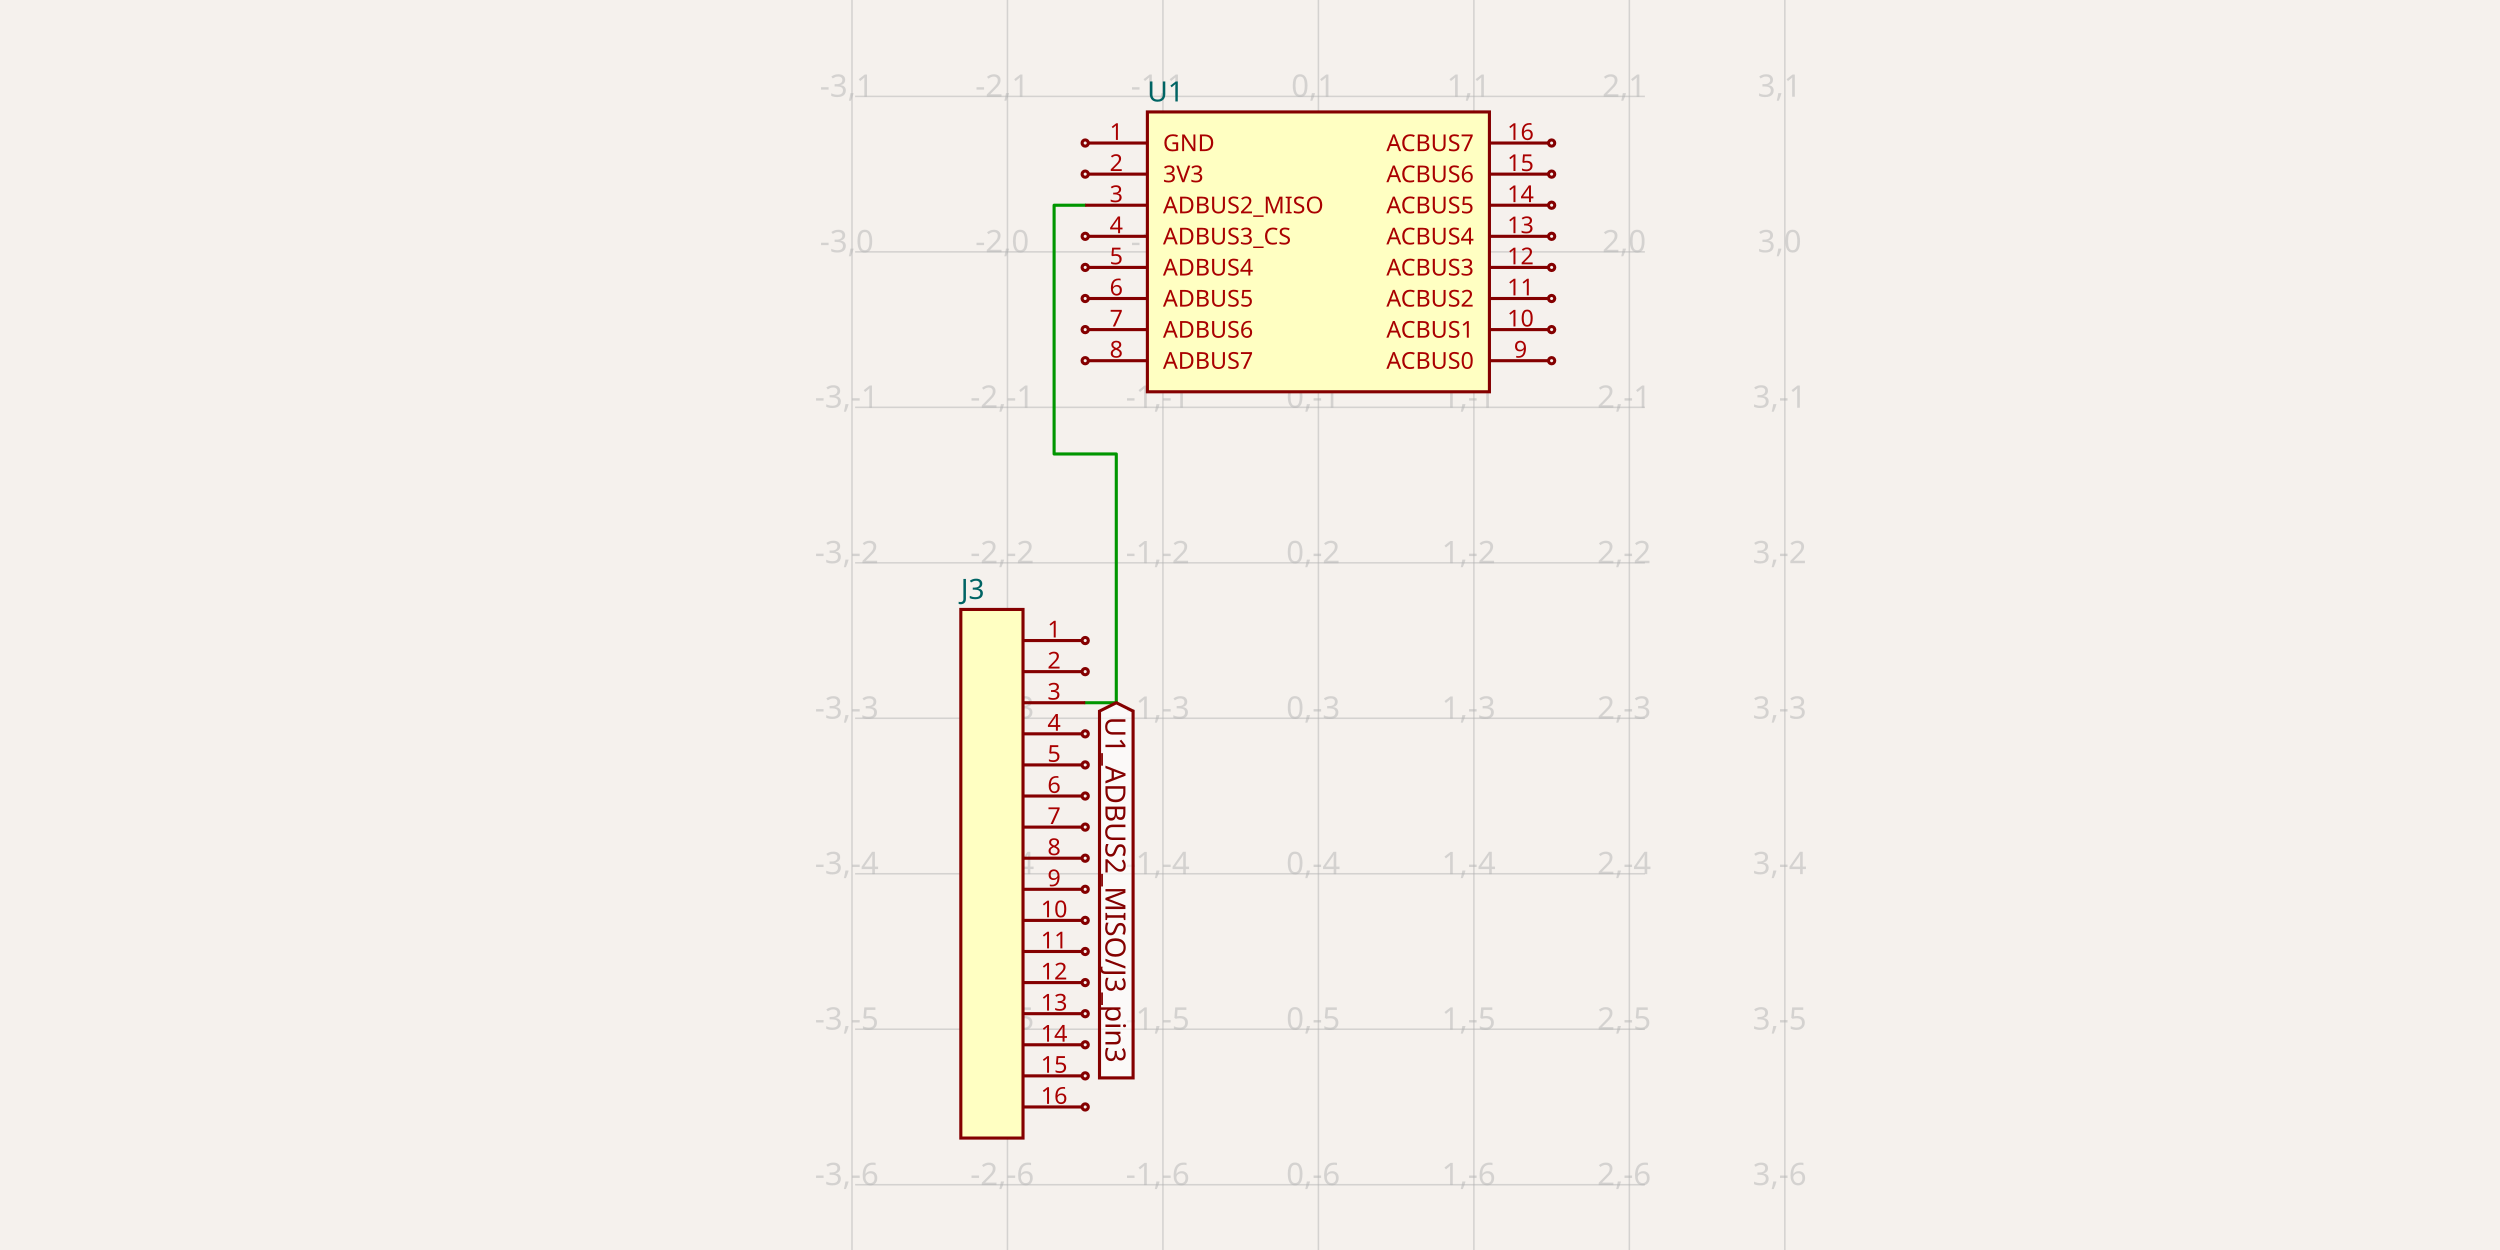
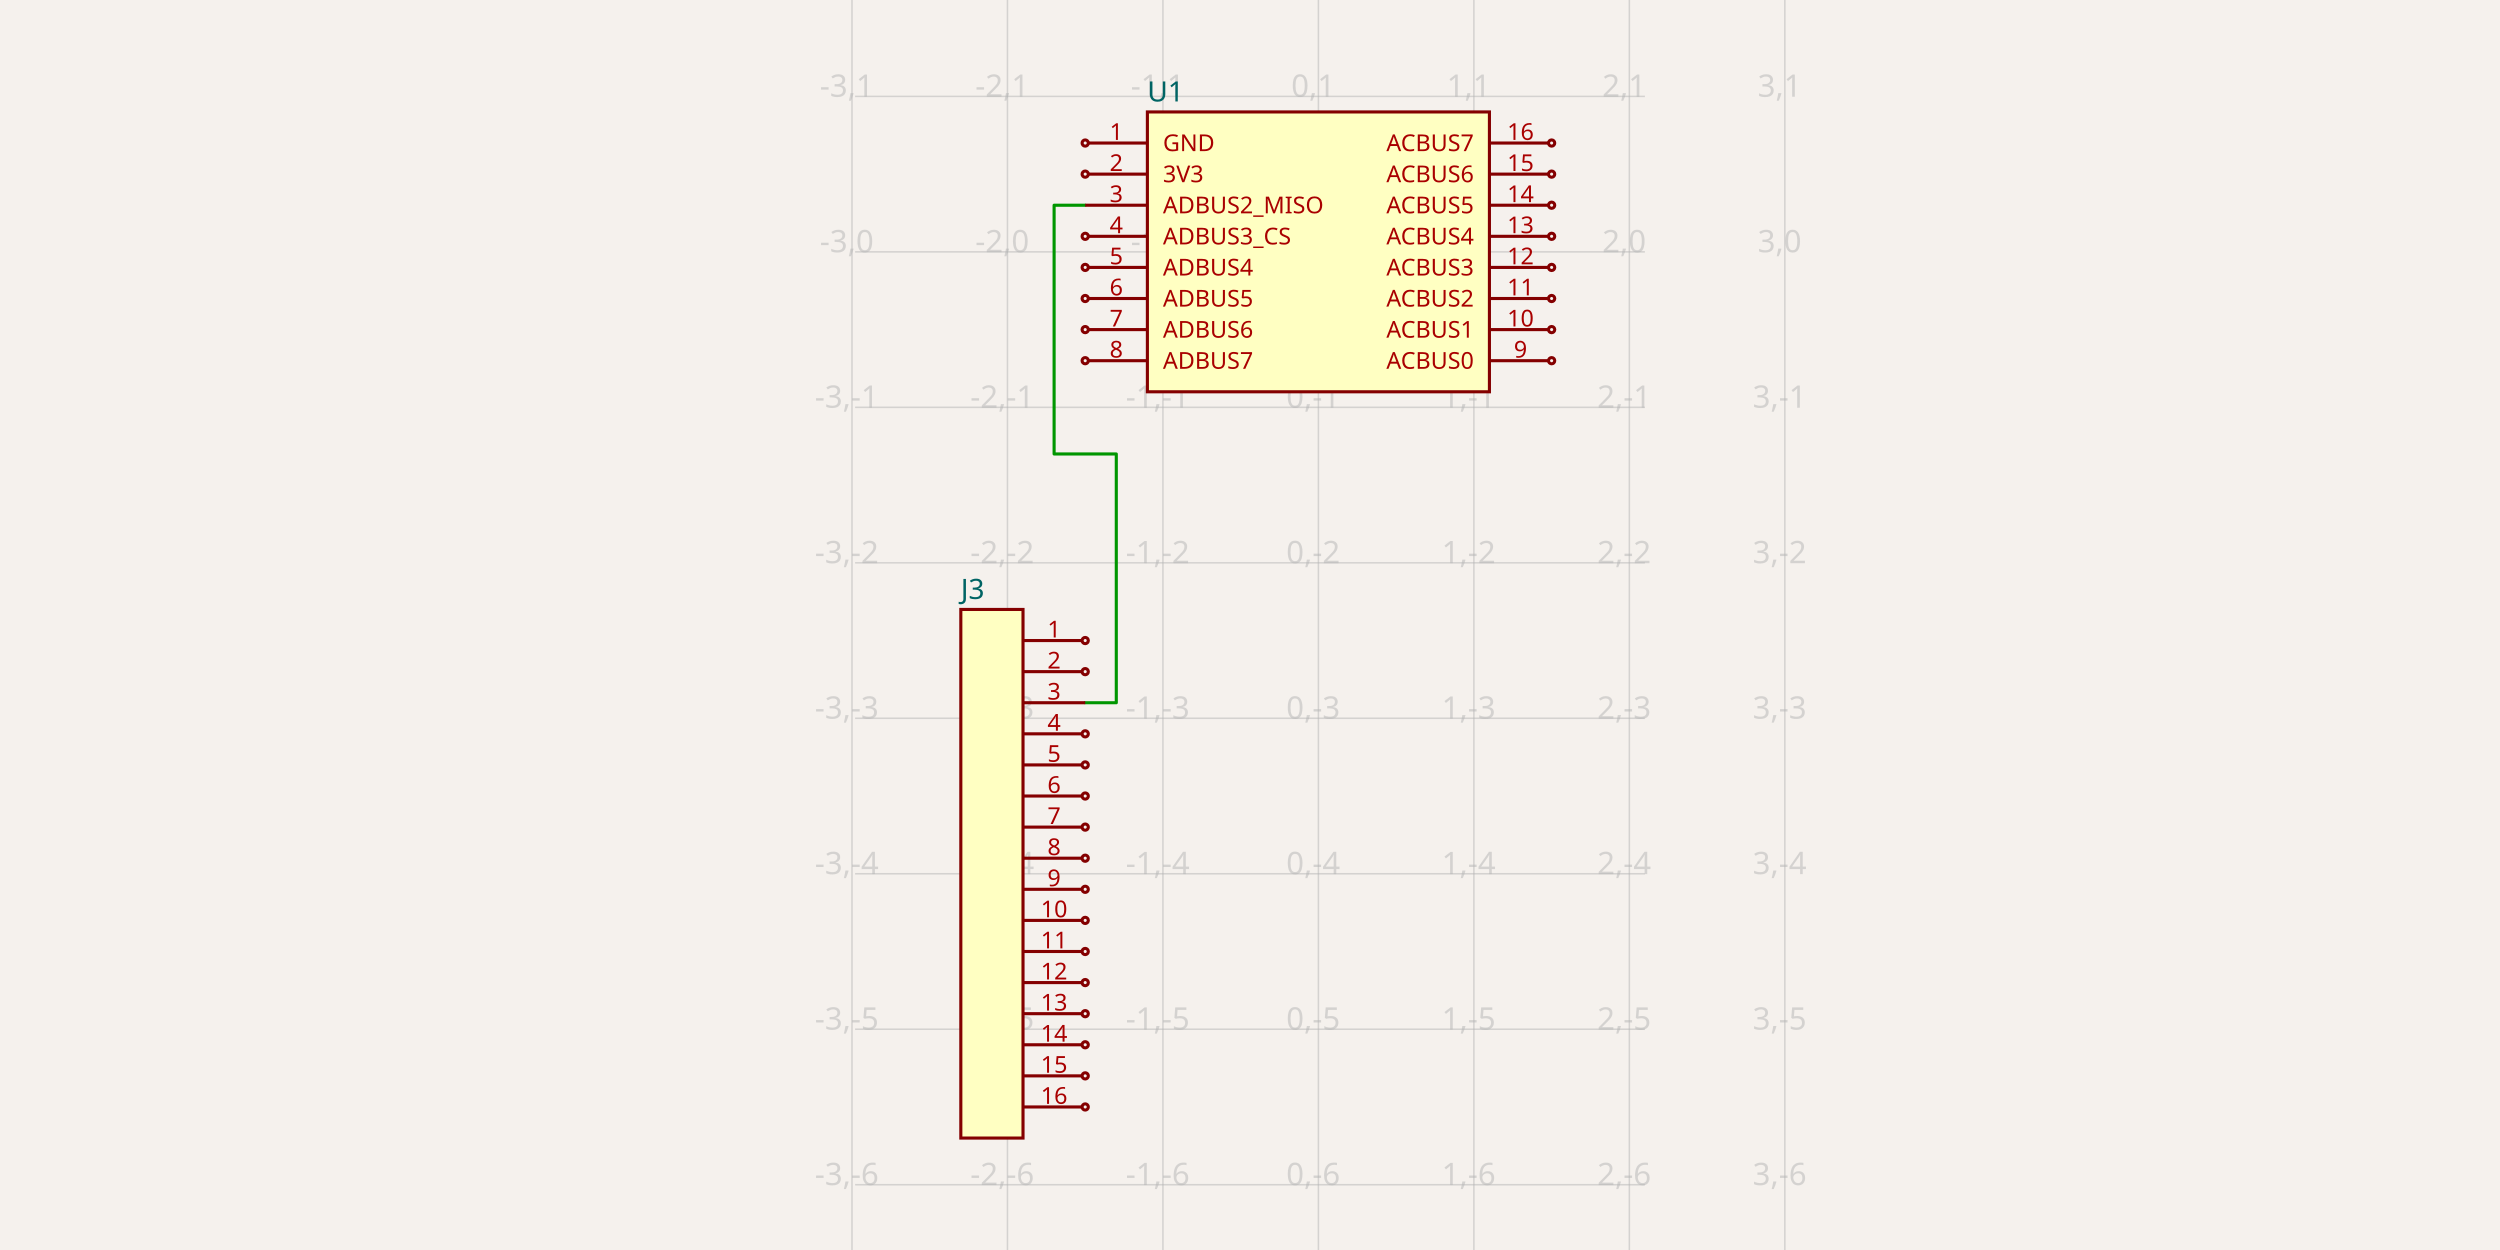
- <svg xmlns="http://www.w3.org/2000/svg" width="1200" height="600" style="background-color: rgb(245, 241, 237)" data-real-to-screen-transform="matrix(74.6268656716,0,0,-74.6268656716,632.8358208955,120.8955223881)" data-software-used-string="@tscircuit/core@0.0.817">
+ <svg xmlns="http://www.w3.org/2000/svg" width="1200" height="600" style="background-color: rgb(245, 241, 237)" data-real-to-screen-transform="matrix(74.6268656716,0,0,-74.6268656716,632.8358208955,120.8955223881)" data-software-used-string="@tscircuit/core@0.0.1230">
  <style>
              .boundary { fill: rgb(245, 241, 237); }
              .schematic-boundary { fill: none; stroke: #fff; }
              .component { fill: none; stroke: rgb(132, 0, 0); }
              .chip { fill: rgb(255, 255, 194); stroke: rgb(132, 0, 0); }
              .component-pin { fill: none; stroke: rgb(132, 0, 0); }
              /* Basic per-trace hover fallback */
              .trace:hover {
                filter: invert(1);
              }
              .trace:hover .trace-crossing-outline {
                opacity: 0;
              }
              .trace:hover .trace-junction {
                filter: invert(1);
              }
              /* Net-hover highlighting: when a trace or its overlays are hovered,
                 invert color for all traces (base + overlays) sharing the same
                 subcircuit connectivity key. Also hide crossing outline during hover. */
              svg:has(:is(g.trace[data-subcircuit-connectivity-map-key="undefined"], g.trace-overlays[data-subcircuit-connectivity-map-key="undefined"]):hover) :is(g.trace[data-subcircuit-connectivity-map-key="undefined"], g.trace-overlays[data-subcircuit-connectivity-map-key="undefined"]) { filter: invert(1); }
svg:has(:is(g.trace[data-subcircuit-connectivity-map-key="undefined"], g.trace-overlays[data-subcircuit-connectivity-map-key="undefined"]):hover) g.trace-overlays[data-subcircuit-connectivity-map-key="undefined"] .trace-crossing-outline { opacity: 0; }
              .text { font-family: sans-serif; fill: rgb(0, 150, 0); }
              .pin-number { fill: rgb(169, 0, 0); }
              .port-label { fill: rgb(0, 100, 100); }
              .component-name { fill: rgb(0, 100, 100); }
            </style>
  <rect class="boundary" x="0" y="0" width="1200" height="600" />
  <g class="grid">
    <line x1="408.955" y1="600" x2="408.955" y2="1.0801670669025043e-10" stroke="rgb(181, 181, 181)" stroke-width="0.746" stroke-opacity="0.5" />
    <line x1="483.582" y1="600" x2="483.582" y2="1.0801670669025043e-10" stroke="rgb(181, 181, 181)" stroke-width="0.746" stroke-opacity="0.5" />
    <line x1="558.209" y1="600" x2="558.209" y2="1.0801670669025043e-10" stroke="rgb(181, 181, 181)" stroke-width="0.746" stroke-opacity="0.5" />
    <line x1="632.836" y1="600" x2="632.836" y2="1.0801670669025043e-10" stroke="rgb(181, 181, 181)" stroke-width="0.746" stroke-opacity="0.5" />
    <line x1="707.463" y1="600" x2="707.463" y2="1.0801670669025043e-10" stroke="rgb(181, 181, 181)" stroke-width="0.746" stroke-opacity="0.5" />
    <line x1="782.09" y1="600" x2="782.09" y2="1.0801670669025043e-10" stroke="rgb(181, 181, 181)" stroke-width="0.746" stroke-opacity="0.5" />
    <line x1="856.716" y1="600" x2="856.716" y2="1.0801670669025043e-10" stroke="rgb(181, 181, 181)" stroke-width="0.746" stroke-opacity="0.5" />
    <line x1="410.448" y1="643.284" x2="789.552" y2="643.284" stroke="rgb(181, 181, 181)" stroke-width="0.746" stroke-opacity="0.5" />
    <line x1="410.448" y1="568.657" x2="789.552" y2="568.657" stroke="rgb(181, 181, 181)" stroke-width="0.746" stroke-opacity="0.5" />
    <line x1="410.448" y1="494.03" x2="789.552" y2="494.03" stroke="rgb(181, 181, 181)" stroke-width="0.746" stroke-opacity="0.5" />
    <line x1="410.448" y1="419.403" x2="789.552" y2="419.403" stroke="rgb(181, 181, 181)" stroke-width="0.746" stroke-opacity="0.5" />
    <line x1="410.448" y1="344.776" x2="789.552" y2="344.776" stroke="rgb(181, 181, 181)" stroke-width="0.746" stroke-opacity="0.5" />
    <line x1="410.448" y1="270.149" x2="789.552" y2="270.149" stroke="rgb(181, 181, 181)" stroke-width="0.746" stroke-opacity="0.5" />
    <line x1="410.448" y1="195.522" x2="789.552" y2="195.522" stroke="rgb(181, 181, 181)" stroke-width="0.746" stroke-opacity="0.5" />
    <line x1="410.448" y1="120.896" x2="789.552" y2="120.896" stroke="rgb(181, 181, 181)" stroke-width="0.746" stroke-opacity="0.5" />
    <line x1="410.448" y1="46.269" x2="789.552" y2="46.269" stroke="rgb(181, 181, 181)" stroke-width="0.746" stroke-opacity="0.5" />
    <line x1="410.448" y1="-28.358" x2="789.552" y2="-28.358" stroke="rgb(181, 181, 181)" stroke-width="0.746" stroke-opacity="0.5" />
    <text x="406.455" y="638.284" fill="rgb(181, 181, 181)" font-size="14.925" fill-opacity="0.5" text-anchor="middle" dominant-baseline="middle" font-family="sans-serif">-3,-7</text>
    <text x="406.455" y="563.657" fill="rgb(181, 181, 181)" font-size="14.925" fill-opacity="0.5" text-anchor="middle" dominant-baseline="middle" font-family="sans-serif">-3,-6</text>
    <text x="406.455" y="489.03" fill="rgb(181, 181, 181)" font-size="14.925" fill-opacity="0.5" text-anchor="middle" dominant-baseline="middle" font-family="sans-serif">-3,-5</text>
    <text x="406.455" y="414.403" fill="rgb(181, 181, 181)" font-size="14.925" fill-opacity="0.5" text-anchor="middle" dominant-baseline="middle" font-family="sans-serif">-3,-4</text>
    <text x="406.455" y="339.776" fill="rgb(181, 181, 181)" font-size="14.925" fill-opacity="0.5" text-anchor="middle" dominant-baseline="middle" font-family="sans-serif">-3,-3</text>
    <text x="406.455" y="265.149" fill="rgb(181, 181, 181)" font-size="14.925" fill-opacity="0.5" text-anchor="middle" dominant-baseline="middle" font-family="sans-serif">-3,-2</text>
    <text x="406.455" y="190.522" fill="rgb(181, 181, 181)" font-size="14.925" fill-opacity="0.5" text-anchor="middle" dominant-baseline="middle" font-family="sans-serif">-3,-1</text>
    <text x="406.455" y="115.896" fill="rgb(181, 181, 181)" font-size="14.925" fill-opacity="0.5" text-anchor="middle" dominant-baseline="middle" font-family="sans-serif">-3,0</text>
    <text x="406.455" y="41.269" fill="rgb(181, 181, 181)" font-size="14.925" fill-opacity="0.5" text-anchor="middle" dominant-baseline="middle" font-family="sans-serif">-3,1</text>
    <text x="406.455" y="-33.358" fill="rgb(181, 181, 181)" font-size="14.925" fill-opacity="0.5" text-anchor="middle" dominant-baseline="middle" font-family="sans-serif">-3,2</text>
    <text x="481.082" y="638.284" fill="rgb(181, 181, 181)" font-size="14.925" fill-opacity="0.5" text-anchor="middle" dominant-baseline="middle" font-family="sans-serif">-2,-7</text>
    <text x="481.082" y="563.657" fill="rgb(181, 181, 181)" font-size="14.925" fill-opacity="0.5" text-anchor="middle" dominant-baseline="middle" font-family="sans-serif">-2,-6</text>
    <text x="481.082" y="489.03" fill="rgb(181, 181, 181)" font-size="14.925" fill-opacity="0.5" text-anchor="middle" dominant-baseline="middle" font-family="sans-serif">-2,-5</text>
    <text x="481.082" y="414.403" fill="rgb(181, 181, 181)" font-size="14.925" fill-opacity="0.5" text-anchor="middle" dominant-baseline="middle" font-family="sans-serif">-2,-4</text>
    <text x="481.082" y="339.776" fill="rgb(181, 181, 181)" font-size="14.925" fill-opacity="0.5" text-anchor="middle" dominant-baseline="middle" font-family="sans-serif">-2,-3</text>
    <text x="481.082" y="265.149" fill="rgb(181, 181, 181)" font-size="14.925" fill-opacity="0.5" text-anchor="middle" dominant-baseline="middle" font-family="sans-serif">-2,-2</text>
    <text x="481.082" y="190.522" fill="rgb(181, 181, 181)" font-size="14.925" fill-opacity="0.5" text-anchor="middle" dominant-baseline="middle" font-family="sans-serif">-2,-1</text>
    <text x="481.082" y="115.896" fill="rgb(181, 181, 181)" font-size="14.925" fill-opacity="0.5" text-anchor="middle" dominant-baseline="middle" font-family="sans-serif">-2,0</text>
    <text x="481.082" y="41.269" fill="rgb(181, 181, 181)" font-size="14.925" fill-opacity="0.5" text-anchor="middle" dominant-baseline="middle" font-family="sans-serif">-2,1</text>
    <text x="481.082" y="-33.358" fill="rgb(181, 181, 181)" font-size="14.925" fill-opacity="0.5" text-anchor="middle" dominant-baseline="middle" font-family="sans-serif">-2,2</text>
    <text x="555.709" y="638.284" fill="rgb(181, 181, 181)" font-size="14.925" fill-opacity="0.5" text-anchor="middle" dominant-baseline="middle" font-family="sans-serif">-1,-7</text>
    <text x="555.709" y="563.657" fill="rgb(181, 181, 181)" font-size="14.925" fill-opacity="0.5" text-anchor="middle" dominant-baseline="middle" font-family="sans-serif">-1,-6</text>
    <text x="555.709" y="489.03" fill="rgb(181, 181, 181)" font-size="14.925" fill-opacity="0.5" text-anchor="middle" dominant-baseline="middle" font-family="sans-serif">-1,-5</text>
    <text x="555.709" y="414.403" fill="rgb(181, 181, 181)" font-size="14.925" fill-opacity="0.5" text-anchor="middle" dominant-baseline="middle" font-family="sans-serif">-1,-4</text>
    <text x="555.709" y="339.776" fill="rgb(181, 181, 181)" font-size="14.925" fill-opacity="0.5" text-anchor="middle" dominant-baseline="middle" font-family="sans-serif">-1,-3</text>
    <text x="555.709" y="265.149" fill="rgb(181, 181, 181)" font-size="14.925" fill-opacity="0.5" text-anchor="middle" dominant-baseline="middle" font-family="sans-serif">-1,-2</text>
    <text x="555.709" y="190.522" fill="rgb(181, 181, 181)" font-size="14.925" fill-opacity="0.5" text-anchor="middle" dominant-baseline="middle" font-family="sans-serif">-1,-1</text>
    <text x="555.709" y="115.896" fill="rgb(181, 181, 181)" font-size="14.925" fill-opacity="0.5" text-anchor="middle" dominant-baseline="middle" font-family="sans-serif">-1,0</text>
    <text x="555.709" y="41.269" fill="rgb(181, 181, 181)" font-size="14.925" fill-opacity="0.5" text-anchor="middle" dominant-baseline="middle" font-family="sans-serif">-1,1</text>
    <text x="555.709" y="-33.358" fill="rgb(181, 181, 181)" font-size="14.925" fill-opacity="0.5" text-anchor="middle" dominant-baseline="middle" font-family="sans-serif">-1,2</text>
    <text x="630.336" y="638.284" fill="rgb(181, 181, 181)" font-size="14.925" fill-opacity="0.5" text-anchor="middle" dominant-baseline="middle" font-family="sans-serif">0,-7</text>
    <text x="630.336" y="563.657" fill="rgb(181, 181, 181)" font-size="14.925" fill-opacity="0.5" text-anchor="middle" dominant-baseline="middle" font-family="sans-serif">0,-6</text>
    <text x="630.336" y="489.03" fill="rgb(181, 181, 181)" font-size="14.925" fill-opacity="0.5" text-anchor="middle" dominant-baseline="middle" font-family="sans-serif">0,-5</text>
    <text x="630.336" y="414.403" fill="rgb(181, 181, 181)" font-size="14.925" fill-opacity="0.5" text-anchor="middle" dominant-baseline="middle" font-family="sans-serif">0,-4</text>
    <text x="630.336" y="339.776" fill="rgb(181, 181, 181)" font-size="14.925" fill-opacity="0.5" text-anchor="middle" dominant-baseline="middle" font-family="sans-serif">0,-3</text>
    <text x="630.336" y="265.149" fill="rgb(181, 181, 181)" font-size="14.925" fill-opacity="0.5" text-anchor="middle" dominant-baseline="middle" font-family="sans-serif">0,-2</text>
    <text x="630.336" y="190.522" fill="rgb(181, 181, 181)" font-size="14.925" fill-opacity="0.5" text-anchor="middle" dominant-baseline="middle" font-family="sans-serif">0,-1</text>
    <text x="630.336" y="115.896" fill="rgb(181, 181, 181)" font-size="14.925" fill-opacity="0.5" text-anchor="middle" dominant-baseline="middle" font-family="sans-serif">0,0</text>
    <text x="630.336" y="41.269" fill="rgb(181, 181, 181)" font-size="14.925" fill-opacity="0.5" text-anchor="middle" dominant-baseline="middle" font-family="sans-serif">0,1</text>
    <text x="630.336" y="-33.358" fill="rgb(181, 181, 181)" font-size="14.925" fill-opacity="0.5" text-anchor="middle" dominant-baseline="middle" font-family="sans-serif">0,2</text>
    <text x="704.963" y="638.284" fill="rgb(181, 181, 181)" font-size="14.925" fill-opacity="0.5" text-anchor="middle" dominant-baseline="middle" font-family="sans-serif">1,-7</text>
    <text x="704.963" y="563.657" fill="rgb(181, 181, 181)" font-size="14.925" fill-opacity="0.5" text-anchor="middle" dominant-baseline="middle" font-family="sans-serif">1,-6</text>
    <text x="704.963" y="489.03" fill="rgb(181, 181, 181)" font-size="14.925" fill-opacity="0.5" text-anchor="middle" dominant-baseline="middle" font-family="sans-serif">1,-5</text>
    <text x="704.963" y="414.403" fill="rgb(181, 181, 181)" font-size="14.925" fill-opacity="0.5" text-anchor="middle" dominant-baseline="middle" font-family="sans-serif">1,-4</text>
    <text x="704.963" y="339.776" fill="rgb(181, 181, 181)" font-size="14.925" fill-opacity="0.5" text-anchor="middle" dominant-baseline="middle" font-family="sans-serif">1,-3</text>
    <text x="704.963" y="265.149" fill="rgb(181, 181, 181)" font-size="14.925" fill-opacity="0.5" text-anchor="middle" dominant-baseline="middle" font-family="sans-serif">1,-2</text>
    <text x="704.963" y="190.522" fill="rgb(181, 181, 181)" font-size="14.925" fill-opacity="0.5" text-anchor="middle" dominant-baseline="middle" font-family="sans-serif">1,-1</text>
    <text x="704.963" y="115.896" fill="rgb(181, 181, 181)" font-size="14.925" fill-opacity="0.5" text-anchor="middle" dominant-baseline="middle" font-family="sans-serif">1,0</text>
    <text x="704.963" y="41.269" fill="rgb(181, 181, 181)" font-size="14.925" fill-opacity="0.5" text-anchor="middle" dominant-baseline="middle" font-family="sans-serif">1,1</text>
    <text x="704.963" y="-33.358" fill="rgb(181, 181, 181)" font-size="14.925" fill-opacity="0.5" text-anchor="middle" dominant-baseline="middle" font-family="sans-serif">1,2</text>
    <text x="779.59" y="638.284" fill="rgb(181, 181, 181)" font-size="14.925" fill-opacity="0.5" text-anchor="middle" dominant-baseline="middle" font-family="sans-serif">2,-7</text>
    <text x="779.59" y="563.657" fill="rgb(181, 181, 181)" font-size="14.925" fill-opacity="0.5" text-anchor="middle" dominant-baseline="middle" font-family="sans-serif">2,-6</text>
    <text x="779.59" y="489.03" fill="rgb(181, 181, 181)" font-size="14.925" fill-opacity="0.5" text-anchor="middle" dominant-baseline="middle" font-family="sans-serif">2,-5</text>
    <text x="779.59" y="414.403" fill="rgb(181, 181, 181)" font-size="14.925" fill-opacity="0.5" text-anchor="middle" dominant-baseline="middle" font-family="sans-serif">2,-4</text>
    <text x="779.59" y="339.776" fill="rgb(181, 181, 181)" font-size="14.925" fill-opacity="0.5" text-anchor="middle" dominant-baseline="middle" font-family="sans-serif">2,-3</text>
    <text x="779.59" y="265.149" fill="rgb(181, 181, 181)" font-size="14.925" fill-opacity="0.5" text-anchor="middle" dominant-baseline="middle" font-family="sans-serif">2,-2</text>
    <text x="779.59" y="190.522" fill="rgb(181, 181, 181)" font-size="14.925" fill-opacity="0.5" text-anchor="middle" dominant-baseline="middle" font-family="sans-serif">2,-1</text>
    <text x="779.59" y="115.896" fill="rgb(181, 181, 181)" font-size="14.925" fill-opacity="0.5" text-anchor="middle" dominant-baseline="middle" font-family="sans-serif">2,0</text>
    <text x="779.59" y="41.269" fill="rgb(181, 181, 181)" font-size="14.925" fill-opacity="0.5" text-anchor="middle" dominant-baseline="middle" font-family="sans-serif">2,1</text>
    <text x="779.59" y="-33.358" fill="rgb(181, 181, 181)" font-size="14.925" fill-opacity="0.5" text-anchor="middle" dominant-baseline="middle" font-family="sans-serif">2,2</text>
    <text x="854.216" y="638.284" fill="rgb(181, 181, 181)" font-size="14.925" fill-opacity="0.5" text-anchor="middle" dominant-baseline="middle" font-family="sans-serif">3,-7</text>
    <text x="854.216" y="563.657" fill="rgb(181, 181, 181)" font-size="14.925" fill-opacity="0.5" text-anchor="middle" dominant-baseline="middle" font-family="sans-serif">3,-6</text>
    <text x="854.216" y="489.03" fill="rgb(181, 181, 181)" font-size="14.925" fill-opacity="0.5" text-anchor="middle" dominant-baseline="middle" font-family="sans-serif">3,-5</text>
    <text x="854.216" y="414.403" fill="rgb(181, 181, 181)" font-size="14.925" fill-opacity="0.5" text-anchor="middle" dominant-baseline="middle" font-family="sans-serif">3,-4</text>
    <text x="854.216" y="339.776" fill="rgb(181, 181, 181)" font-size="14.925" fill-opacity="0.5" text-anchor="middle" dominant-baseline="middle" font-family="sans-serif">3,-3</text>
    <text x="854.216" y="265.149" fill="rgb(181, 181, 181)" font-size="14.925" fill-opacity="0.5" text-anchor="middle" dominant-baseline="middle" font-family="sans-serif">3,-2</text>
    <text x="854.216" y="190.522" fill="rgb(181, 181, 181)" font-size="14.925" fill-opacity="0.5" text-anchor="middle" dominant-baseline="middle" font-family="sans-serif">3,-1</text>
    <text x="854.216" y="115.896" fill="rgb(181, 181, 181)" font-size="14.925" fill-opacity="0.5" text-anchor="middle" dominant-baseline="middle" font-family="sans-serif">3,0</text>
    <text x="854.216" y="41.269" fill="rgb(181, 181, 181)" font-size="14.925" fill-opacity="0.5" text-anchor="middle" dominant-baseline="middle" font-family="sans-serif">3,1</text>
    <text x="854.216" y="-33.358" fill="rgb(181, 181, 181)" font-size="14.925" fill-opacity="0.5" text-anchor="middle" dominant-baseline="middle" font-family="sans-serif">3,2</text>
  </g>
  <g class="trace" data-layer="base" data-circuit-json-type="schematic_trace" data-schematic-trace-id="schematic_trace_0">
    <path d="M 520.896 337.313 L 535.821 337.313 L 535.821 217.91 L 505.97 217.91 L 505.97 98.507 L 520.896 98.507" class="trace-invisible-hover-outline" stroke="rgb(0, 150, 0)" fill="none" stroke-width="11.94px" stroke-linecap="round" opacity="0" stroke-linejoin="round" />
    <path d="M 520.896 337.313 L 535.821 337.313 L 535.821 217.91 L 505.97 217.91 L 505.97 98.507 L 520.896 98.507" stroke="rgb(0, 150, 0)" fill="none" stroke-width="1.493px" stroke-linecap="round" stroke-linejoin="round" />
  </g>
  <g class="trace-overlays" data-layer="overlay" data-circuit-json-type="schematic_trace" data-schematic-trace-id="schematic_trace_0" />
  <g data-circuit-json-type="schematic_component" data-schematic-component-id="schematic_component_0">
    <rect class="component chip" x="550.746" y="53.731" width="164.179" height="134.328" stroke-width="1.493px" fill="rgb(255, 255, 194)" stroke="rgb(132, 0, 0)" />
    <rect class="component-overlay" x="550.746" y="53.731" width="164.179" height="134.328" fill="transparent" />
    <text x="550.746" y="197.761" fill="#006464" text-anchor="start" dominant-baseline="middle" font-family="sans-serif" font-size="13.433px" transform="rotate(0, 550.7463, 197.7612)" />
    <text x="550.746" y="44.03" fill="#006464" text-anchor="start" dominant-baseline="middle" font-family="sans-serif" font-size="13.433px" transform="rotate(0, 550.7463, 44.02985)">U1</text>
    <line class="component-pin" x1="550.746" y1="68.657" x2="522.388" y2="68.657" stroke-width="1.493px" />
    <g data-schematic-port-id="source_port_0">
      <circle class="component-pin" cx="520.896" cy="68.657" r="1.493" stroke-width="1.493px" />
      <rect x="519.403" y="67.164" width="2.985" height="2.985" opacity="0" />
    </g>
    <text class="pin-number" x="535.821" y="67.164" style="font-family: sans-serif;" fill="rgb(169, 0, 0)" text-anchor="middle" dominant-baseline="auto" font-size="11.194px" transform="">1</text>
    <text class="pin-number" x="558.209" y="68.657" style="font-family: sans-serif;" fill="rgb(169, 0, 0)" text-anchor="start" dominant-baseline="middle" font-size="11.194px" transform="">GND</text>
    <line class="component-pin" x1="550.746" y1="83.582" x2="522.388" y2="83.582" stroke-width="1.493px" />
    <g data-schematic-port-id="source_port_1">
      <circle class="component-pin" cx="520.896" cy="83.582" r="1.493" stroke-width="1.493px" />
      <rect x="519.403" y="82.09" width="2.985" height="2.985" opacity="0" />
    </g>
    <text class="pin-number" x="535.821" y="82.09" style="font-family: sans-serif;" fill="rgb(169, 0, 0)" text-anchor="middle" dominant-baseline="auto" font-size="11.194px" transform="">2</text>
    <text class="pin-number" x="558.209" y="83.582" style="font-family: sans-serif;" fill="rgb(169, 0, 0)" text-anchor="start" dominant-baseline="middle" font-size="11.194px" transform="">3V3</text>
    <line class="component-pin" x1="550.746" y1="98.507" x2="520.896" y2="98.507" stroke-width="1.493px" />
    <g data-schematic-port-id="source_port_2">
      <rect x="519.403" y="97.015" width="2.985" height="2.985" opacity="0" />
    </g>
    <text class="pin-number" x="535.821" y="97.015" style="font-family: sans-serif;" fill="rgb(169, 0, 0)" text-anchor="middle" dominant-baseline="auto" font-size="11.194px" transform="">3</text>
    <text class="pin-number" x="558.209" y="98.507" style="font-family: sans-serif;" fill="rgb(169, 0, 0)" text-anchor="start" dominant-baseline="middle" font-size="11.194px" transform="">ADBUS2_MISO</text>
    <line class="component-pin" x1="550.746" y1="113.433" x2="522.388" y2="113.433" stroke-width="1.493px" />
    <g data-schematic-port-id="source_port_3">
      <circle class="component-pin" cx="520.896" cy="113.433" r="1.493" stroke-width="1.493px" />
      <rect x="519.403" y="111.94" width="2.985" height="2.985" opacity="0" />
    </g>
    <text class="pin-number" x="535.821" y="111.94" style="font-family: sans-serif;" fill="rgb(169, 0, 0)" text-anchor="middle" dominant-baseline="auto" font-size="11.194px" transform="">4</text>
    <text class="pin-number" x="558.209" y="113.433" style="font-family: sans-serif;" fill="rgb(169, 0, 0)" text-anchor="start" dominant-baseline="middle" font-size="11.194px" transform="">ADBUS3_CS</text>
    <line class="component-pin" x1="550.746" y1="128.358" x2="522.388" y2="128.358" stroke-width="1.493px" />
    <g data-schematic-port-id="source_port_4">
      <circle class="component-pin" cx="520.896" cy="128.358" r="1.493" stroke-width="1.493px" />
      <rect x="519.403" y="126.866" width="2.985" height="2.985" opacity="0" />
    </g>
    <text class="pin-number" x="535.821" y="126.866" style="font-family: sans-serif;" fill="rgb(169, 0, 0)" text-anchor="middle" dominant-baseline="auto" font-size="11.194px" transform="">5</text>
    <text class="pin-number" x="558.209" y="128.358" style="font-family: sans-serif;" fill="rgb(169, 0, 0)" text-anchor="start" dominant-baseline="middle" font-size="11.194px" transform="">ADBUS4</text>
    <line class="component-pin" x1="550.746" y1="143.284" x2="522.388" y2="143.284" stroke-width="1.493px" />
    <g data-schematic-port-id="source_port_5">
      <circle class="component-pin" cx="520.896" cy="143.284" r="1.493" stroke-width="1.493px" />
      <rect x="519.403" y="141.791" width="2.985" height="2.985" opacity="0" />
    </g>
    <text class="pin-number" x="535.821" y="141.791" style="font-family: sans-serif;" fill="rgb(169, 0, 0)" text-anchor="middle" dominant-baseline="auto" font-size="11.194px" transform="">6</text>
    <text class="pin-number" x="558.209" y="143.284" style="font-family: sans-serif;" fill="rgb(169, 0, 0)" text-anchor="start" dominant-baseline="middle" font-size="11.194px" transform="">ADBUS5</text>
    <line class="component-pin" x1="550.746" y1="158.209" x2="522.388" y2="158.209" stroke-width="1.493px" />
    <g data-schematic-port-id="source_port_6">
      <circle class="component-pin" cx="520.896" cy="158.209" r="1.493" stroke-width="1.493px" />
      <rect x="519.403" y="156.716" width="2.985" height="2.985" opacity="0" />
    </g>
    <text class="pin-number" x="535.821" y="156.716" style="font-family: sans-serif;" fill="rgb(169, 0, 0)" text-anchor="middle" dominant-baseline="auto" font-size="11.194px" transform="">7</text>
    <text class="pin-number" x="558.209" y="158.209" style="font-family: sans-serif;" fill="rgb(169, 0, 0)" text-anchor="start" dominant-baseline="middle" font-size="11.194px" transform="">ADBUS6</text>
    <line class="component-pin" x1="550.746" y1="173.134" x2="522.388" y2="173.134" stroke-width="1.493px" />
    <g data-schematic-port-id="source_port_7">
      <circle class="component-pin" cx="520.896" cy="173.134" r="1.493" stroke-width="1.493px" />
      <rect x="519.403" y="171.642" width="2.985" height="2.985" opacity="0" />
    </g>
    <text class="pin-number" x="535.821" y="171.642" style="font-family: sans-serif;" fill="rgb(169, 0, 0)" text-anchor="middle" dominant-baseline="auto" font-size="11.194px" transform="">8</text>
    <text class="pin-number" x="558.209" y="173.134" style="font-family: sans-serif;" fill="rgb(169, 0, 0)" text-anchor="start" dominant-baseline="middle" font-size="11.194px" transform="">ADBUS7</text>
    <line class="component-pin" x1="714.925" y1="173.134" x2="743.284" y2="173.134" stroke-width="1.493px" />
    <g data-schematic-port-id="source_port_8">
      <circle class="component-pin" cx="744.776" cy="173.134" r="1.493" stroke-width="1.493px" />
      <rect x="743.284" y="171.642" width="2.985" height="2.985" opacity="0" />
    </g>
    <text class="pin-number" x="729.851" y="171.642" style="font-family: sans-serif;" fill="rgb(169, 0, 0)" text-anchor="middle" dominant-baseline="auto" font-size="11.194px" transform="">9</text>
    <text class="pin-number" x="707.463" y="173.134" style="font-family: sans-serif;" fill="rgb(169, 0, 0)" text-anchor="end" dominant-baseline="middle" font-size="11.194px" transform="">ACBUS0</text>
    <line class="component-pin" x1="714.925" y1="158.209" x2="743.284" y2="158.209" stroke-width="1.493px" />
    <g data-schematic-port-id="source_port_9">
      <circle class="component-pin" cx="744.776" cy="158.209" r="1.493" stroke-width="1.493px" />
      <rect x="743.284" y="156.716" width="2.985" height="2.985" opacity="0" />
    </g>
    <text class="pin-number" x="729.851" y="156.716" style="font-family: sans-serif;" fill="rgb(169, 0, 0)" text-anchor="middle" dominant-baseline="auto" font-size="11.194px" transform="">10</text>
    <text class="pin-number" x="707.463" y="158.209" style="font-family: sans-serif;" fill="rgb(169, 0, 0)" text-anchor="end" dominant-baseline="middle" font-size="11.194px" transform="">ACBUS1</text>
    <line class="component-pin" x1="714.925" y1="143.284" x2="743.284" y2="143.284" stroke-width="1.493px" />
    <g data-schematic-port-id="source_port_10">
      <circle class="component-pin" cx="744.776" cy="143.284" r="1.493" stroke-width="1.493px" />
      <rect x="743.284" y="141.791" width="2.985" height="2.985" opacity="0" />
    </g>
    <text class="pin-number" x="729.851" y="141.791" style="font-family: sans-serif;" fill="rgb(169, 0, 0)" text-anchor="middle" dominant-baseline="auto" font-size="11.194px" transform="">11</text>
    <text class="pin-number" x="707.463" y="143.284" style="font-family: sans-serif;" fill="rgb(169, 0, 0)" text-anchor="end" dominant-baseline="middle" font-size="11.194px" transform="">ACBUS2</text>
    <line class="component-pin" x1="714.925" y1="128.358" x2="743.284" y2="128.358" stroke-width="1.493px" />
    <g data-schematic-port-id="source_port_11">
      <circle class="component-pin" cx="744.776" cy="128.358" r="1.493" stroke-width="1.493px" />
      <rect x="743.284" y="126.866" width="2.985" height="2.985" opacity="0" />
    </g>
    <text class="pin-number" x="729.851" y="126.866" style="font-family: sans-serif;" fill="rgb(169, 0, 0)" text-anchor="middle" dominant-baseline="auto" font-size="11.194px" transform="">12</text>
    <text class="pin-number" x="707.463" y="128.358" style="font-family: sans-serif;" fill="rgb(169, 0, 0)" text-anchor="end" dominant-baseline="middle" font-size="11.194px" transform="">ACBUS3</text>
    <line class="component-pin" x1="714.925" y1="113.433" x2="743.284" y2="113.433" stroke-width="1.493px" />
    <g data-schematic-port-id="source_port_12">
      <circle class="component-pin" cx="744.776" cy="113.433" r="1.493" stroke-width="1.493px" />
      <rect x="743.284" y="111.94" width="2.985" height="2.985" opacity="0" />
    </g>
    <text class="pin-number" x="729.851" y="111.94" style="font-family: sans-serif;" fill="rgb(169, 0, 0)" text-anchor="middle" dominant-baseline="auto" font-size="11.194px" transform="">13</text>
    <text class="pin-number" x="707.463" y="113.433" style="font-family: sans-serif;" fill="rgb(169, 0, 0)" text-anchor="end" dominant-baseline="middle" font-size="11.194px" transform="">ACBUS4</text>
    <line class="component-pin" x1="714.925" y1="98.507" x2="743.284" y2="98.507" stroke-width="1.493px" />
    <g data-schematic-port-id="source_port_13">
      <circle class="component-pin" cx="744.776" cy="98.507" r="1.493" stroke-width="1.493px" />
      <rect x="743.284" y="97.015" width="2.985" height="2.985" opacity="0" />
    </g>
    <text class="pin-number" x="729.851" y="97.015" style="font-family: sans-serif;" fill="rgb(169, 0, 0)" text-anchor="middle" dominant-baseline="auto" font-size="11.194px" transform="">14</text>
    <text class="pin-number" x="707.463" y="98.507" style="font-family: sans-serif;" fill="rgb(169, 0, 0)" text-anchor="end" dominant-baseline="middle" font-size="11.194px" transform="">ACBUS5</text>
    <line class="component-pin" x1="714.925" y1="83.582" x2="743.284" y2="83.582" stroke-width="1.493px" />
    <g data-schematic-port-id="source_port_14">
      <circle class="component-pin" cx="744.776" cy="83.582" r="1.493" stroke-width="1.493px" />
      <rect x="743.284" y="82.09" width="2.985" height="2.985" opacity="0" />
    </g>
    <text class="pin-number" x="729.851" y="82.09" style="font-family: sans-serif;" fill="rgb(169, 0, 0)" text-anchor="middle" dominant-baseline="auto" font-size="11.194px" transform="">15</text>
    <text class="pin-number" x="707.463" y="83.582" style="font-family: sans-serif;" fill="rgb(169, 0, 0)" text-anchor="end" dominant-baseline="middle" font-size="11.194px" transform="">ACBUS6</text>
    <line class="component-pin" x1="714.925" y1="68.657" x2="743.284" y2="68.657" stroke-width="1.493px" />
    <g data-schematic-port-id="source_port_15">
      <circle class="component-pin" cx="744.776" cy="68.657" r="1.493" stroke-width="1.493px" />
      <rect x="743.284" y="67.164" width="2.985" height="2.985" opacity="0" />
    </g>
    <text class="pin-number" x="729.851" y="67.164" style="font-family: sans-serif;" fill="rgb(169, 0, 0)" text-anchor="middle" dominant-baseline="auto" font-size="11.194px" transform="">16</text>
    <text class="pin-number" x="707.463" y="68.657" style="font-family: sans-serif;" fill="rgb(169, 0, 0)" text-anchor="end" dominant-baseline="middle" font-size="11.194px" transform="">ACBUS7</text>
  </g>
  <g data-circuit-json-type="schematic_component" data-schematic-component-id="schematic_component_1">
    <rect class="component chip" x="461.194" y="292.537" width="29.851" height="253.731" stroke-width="1.493px" fill="rgb(255, 255, 194)" stroke="rgb(132, 0, 0)" />
    <rect class="component-overlay" x="461.194" y="292.537" width="29.851" height="253.731" fill="transparent" />
    <text x="461.194" y="555.97" fill="#006464" text-anchor="start" dominant-baseline="middle" font-family="sans-serif" font-size="13.433px" transform="rotate(0, 461.194, 555.9701)" />
    <text x="461.194" y="282.836" fill="#006464" text-anchor="start" dominant-baseline="middle" font-family="sans-serif" font-size="13.433px" transform="rotate(0, 461.194, 282.8358)">J3</text>
    <line class="component-pin" x1="491.045" y1="307.463" x2="519.403" y2="307.463" stroke-width="1.493px" />
    <g data-schematic-port-id="source_port_16">
      <circle class="component-pin" cx="520.896" cy="307.463" r="1.493" stroke-width="1.493px" />
      <rect x="519.403" y="305.97" width="2.985" height="2.985" opacity="0" />
    </g>
    <text class="pin-number" x="505.97" y="305.97" style="font-family: sans-serif;" fill="rgb(169, 0, 0)" text-anchor="middle" dominant-baseline="auto" font-size="11.194px" transform="">1</text>
    <line class="component-pin" x1="491.045" y1="322.388" x2="519.403" y2="322.388" stroke-width="1.493px" />
    <g data-schematic-port-id="source_port_17">
      <circle class="component-pin" cx="520.896" cy="322.388" r="1.493" stroke-width="1.493px" />
      <rect x="519.403" y="320.896" width="2.985" height="2.985" opacity="0" />
    </g>
    <text class="pin-number" x="505.97" y="320.896" style="font-family: sans-serif;" fill="rgb(169, 0, 0)" text-anchor="middle" dominant-baseline="auto" font-size="11.194px" transform="">2</text>
    <line class="component-pin" x1="491.045" y1="337.313" x2="520.896" y2="337.313" stroke-width="1.493px" />
    <g data-schematic-port-id="source_port_18">
      <rect x="519.403" y="335.821" width="2.985" height="2.985" opacity="0" />
    </g>
    <text class="pin-number" x="505.97" y="335.821" style="font-family: sans-serif;" fill="rgb(169, 0, 0)" text-anchor="middle" dominant-baseline="auto" font-size="11.194px" transform="">3</text>
    <line class="component-pin" x1="491.045" y1="352.239" x2="519.403" y2="352.239" stroke-width="1.493px" />
    <g data-schematic-port-id="source_port_19">
      <circle class="component-pin" cx="520.896" cy="352.239" r="1.493" stroke-width="1.493px" />
      <rect x="519.403" y="350.746" width="2.985" height="2.985" opacity="0" />
    </g>
    <text class="pin-number" x="505.97" y="350.746" style="font-family: sans-serif;" fill="rgb(169, 0, 0)" text-anchor="middle" dominant-baseline="auto" font-size="11.194px" transform="">4</text>
    <line class="component-pin" x1="491.045" y1="367.164" x2="519.403" y2="367.164" stroke-width="1.493px" />
    <g data-schematic-port-id="source_port_20">
      <circle class="component-pin" cx="520.896" cy="367.164" r="1.493" stroke-width="1.493px" />
      <rect x="519.403" y="365.672" width="2.985" height="2.985" opacity="0" />
    </g>
    <text class="pin-number" x="505.97" y="365.672" style="font-family: sans-serif;" fill="rgb(169, 0, 0)" text-anchor="middle" dominant-baseline="auto" font-size="11.194px" transform="">5</text>
    <line class="component-pin" x1="491.045" y1="382.09" x2="519.403" y2="382.09" stroke-width="1.493px" />
    <g data-schematic-port-id="source_port_21">
      <circle class="component-pin" cx="520.896" cy="382.09" r="1.493" stroke-width="1.493px" />
      <rect x="519.403" y="380.597" width="2.985" height="2.985" opacity="0" />
    </g>
    <text class="pin-number" x="505.97" y="380.597" style="font-family: sans-serif;" fill="rgb(169, 0, 0)" text-anchor="middle" dominant-baseline="auto" font-size="11.194px" transform="">6</text>
    <line class="component-pin" x1="491.045" y1="397.015" x2="519.403" y2="397.015" stroke-width="1.493px" />
    <g data-schematic-port-id="source_port_22">
      <circle class="component-pin" cx="520.896" cy="397.015" r="1.493" stroke-width="1.493px" />
      <rect x="519.403" y="395.522" width="2.985" height="2.985" opacity="0" />
    </g>
    <text class="pin-number" x="505.97" y="395.522" style="font-family: sans-serif;" fill="rgb(169, 0, 0)" text-anchor="middle" dominant-baseline="auto" font-size="11.194px" transform="">7</text>
    <line class="component-pin" x1="491.045" y1="411.94" x2="519.403" y2="411.94" stroke-width="1.493px" />
    <g data-schematic-port-id="source_port_23">
      <circle class="component-pin" cx="520.896" cy="411.94" r="1.493" stroke-width="1.493px" />
      <rect x="519.403" y="410.448" width="2.985" height="2.985" opacity="0" />
    </g>
    <text class="pin-number" x="505.97" y="410.448" style="font-family: sans-serif;" fill="rgb(169, 0, 0)" text-anchor="middle" dominant-baseline="auto" font-size="11.194px" transform="">8</text>
    <line class="component-pin" x1="491.045" y1="426.866" x2="519.403" y2="426.866" stroke-width="1.493px" />
    <g data-schematic-port-id="source_port_24">
      <circle class="component-pin" cx="520.896" cy="426.866" r="1.493" stroke-width="1.493px" />
      <rect x="519.403" y="425.373" width="2.985" height="2.985" opacity="0" />
    </g>
    <text class="pin-number" x="505.97" y="425.373" style="font-family: sans-serif;" fill="rgb(169, 0, 0)" text-anchor="middle" dominant-baseline="auto" font-size="11.194px" transform="">9</text>
    <line class="component-pin" x1="491.045" y1="441.791" x2="519.403" y2="441.791" stroke-width="1.493px" />
    <g data-schematic-port-id="source_port_25">
      <circle class="component-pin" cx="520.896" cy="441.791" r="1.493" stroke-width="1.493px" />
      <rect x="519.403" y="440.299" width="2.985" height="2.985" opacity="0" />
    </g>
    <text class="pin-number" x="505.97" y="440.299" style="font-family: sans-serif;" fill="rgb(169, 0, 0)" text-anchor="middle" dominant-baseline="auto" font-size="11.194px" transform="">10</text>
    <line class="component-pin" x1="491.045" y1="456.716" x2="519.403" y2="456.716" stroke-width="1.493px" />
    <g data-schematic-port-id="source_port_26">
      <circle class="component-pin" cx="520.896" cy="456.716" r="1.493" stroke-width="1.493px" />
      <rect x="519.403" y="455.224" width="2.985" height="2.985" opacity="0" />
    </g>
    <text class="pin-number" x="505.97" y="455.224" style="font-family: sans-serif;" fill="rgb(169, 0, 0)" text-anchor="middle" dominant-baseline="auto" font-size="11.194px" transform="">11</text>
    <line class="component-pin" x1="491.045" y1="471.642" x2="519.403" y2="471.642" stroke-width="1.493px" />
    <g data-schematic-port-id="source_port_27">
      <circle class="component-pin" cx="520.896" cy="471.642" r="1.493" stroke-width="1.493px" />
      <rect x="519.403" y="470.149" width="2.985" height="2.985" opacity="0" />
    </g>
    <text class="pin-number" x="505.97" y="470.149" style="font-family: sans-serif;" fill="rgb(169, 0, 0)" text-anchor="middle" dominant-baseline="auto" font-size="11.194px" transform="">12</text>
    <line class="component-pin" x1="491.045" y1="486.567" x2="519.403" y2="486.567" stroke-width="1.493px" />
    <g data-schematic-port-id="source_port_28">
      <circle class="component-pin" cx="520.896" cy="486.567" r="1.493" stroke-width="1.493px" />
      <rect x="519.403" y="485.075" width="2.985" height="2.985" opacity="0" />
    </g>
    <text class="pin-number" x="505.97" y="485.075" style="font-family: sans-serif;" fill="rgb(169, 0, 0)" text-anchor="middle" dominant-baseline="auto" font-size="11.194px" transform="">13</text>
    <line class="component-pin" x1="491.045" y1="501.493" x2="519.403" y2="501.493" stroke-width="1.493px" />
    <g data-schematic-port-id="source_port_29">
      <circle class="component-pin" cx="520.896" cy="501.493" r="1.493" stroke-width="1.493px" />
      <rect x="519.403" y="500" width="2.985" height="2.985" opacity="0" />
    </g>
    <text class="pin-number" x="505.97" y="500" style="font-family: sans-serif;" fill="rgb(169, 0, 0)" text-anchor="middle" dominant-baseline="auto" font-size="11.194px" transform="">14</text>
    <line class="component-pin" x1="491.045" y1="516.418" x2="519.403" y2="516.418" stroke-width="1.493px" />
    <g data-schematic-port-id="source_port_30">
      <circle class="component-pin" cx="520.896" cy="516.418" r="1.493" stroke-width="1.493px" />
      <rect x="519.403" y="514.925" width="2.985" height="2.985" opacity="0" />
    </g>
    <text class="pin-number" x="505.97" y="514.925" style="font-family: sans-serif;" fill="rgb(169, 0, 0)" text-anchor="middle" dominant-baseline="auto" font-size="11.194px" transform="">15</text>
    <line class="component-pin" x1="491.045" y1="531.343" x2="519.403" y2="531.343" stroke-width="1.493px" />
    <g data-schematic-port-id="source_port_31">
      <circle class="component-pin" cx="520.896" cy="531.343" r="1.493" stroke-width="1.493px" />
      <rect x="519.403" y="529.851" width="2.985" height="2.985" opacity="0" />
    </g>
    <text class="pin-number" x="505.97" y="529.851" style="font-family: sans-serif;" fill="rgb(169, 0, 0)" text-anchor="middle" dominant-baseline="auto" font-size="11.194px" transform="">16</text>
  </g>
  <g class="schematic-port-hover" data-schematic-port-id="source_port_0">
    <circle cx="520.896" cy="68.657" r="2.985" fill="red" opacity="0" />
  </g>
  <g class="schematic-port-hover" data-schematic-port-id="source_port_1">
    <circle cx="520.896" cy="83.582" r="2.985" fill="red" opacity="0" />
  </g>
  <g class="schematic-port-hover" data-schematic-port-id="source_port_2">
    <circle cx="520.896" cy="98.507" r="2.985" fill="red" opacity="0" />
  </g>
  <g class="schematic-port-hover" data-schematic-port-id="source_port_3">
    <circle cx="520.896" cy="113.433" r="2.985" fill="red" opacity="0" />
  </g>
  <g class="schematic-port-hover" data-schematic-port-id="source_port_4">
    <circle cx="520.896" cy="128.358" r="2.985" fill="red" opacity="0" />
  </g>
  <g class="schematic-port-hover" data-schematic-port-id="source_port_5">
    <circle cx="520.896" cy="143.284" r="2.985" fill="red" opacity="0" />
  </g>
  <g class="schematic-port-hover" data-schematic-port-id="source_port_6">
    <circle cx="520.896" cy="158.209" r="2.985" fill="red" opacity="0" />
  </g>
  <g class="schematic-port-hover" data-schematic-port-id="source_port_7">
    <circle cx="520.896" cy="173.134" r="2.985" fill="red" opacity="0" />
  </g>
  <g class="schematic-port-hover" data-schematic-port-id="source_port_8">
    <circle cx="744.776" cy="173.134" r="2.985" fill="red" opacity="0" />
  </g>
  <g class="schematic-port-hover" data-schematic-port-id="source_port_9">
    <circle cx="744.776" cy="158.209" r="2.985" fill="red" opacity="0" />
  </g>
  <g class="schematic-port-hover" data-schematic-port-id="source_port_10">
    <circle cx="744.776" cy="143.284" r="2.985" fill="red" opacity="0" />
  </g>
  <g class="schematic-port-hover" data-schematic-port-id="source_port_11">
    <circle cx="744.776" cy="128.358" r="2.985" fill="red" opacity="0" />
  </g>
  <g class="schematic-port-hover" data-schematic-port-id="source_port_12">
    <circle cx="744.776" cy="113.433" r="2.985" fill="red" opacity="0" />
  </g>
  <g class="schematic-port-hover" data-schematic-port-id="source_port_13">
    <circle cx="744.776" cy="98.507" r="2.985" fill="red" opacity="0" />
  </g>
  <g class="schematic-port-hover" data-schematic-port-id="source_port_14">
    <circle cx="744.776" cy="83.582" r="2.985" fill="red" opacity="0" />
  </g>
  <g class="schematic-port-hover" data-schematic-port-id="source_port_15">
    <circle cx="744.776" cy="68.657" r="2.985" fill="red" opacity="0" />
  </g>
  <g class="schematic-port-hover" data-schematic-port-id="source_port_16">
    <circle cx="520.896" cy="307.463" r="2.985" fill="red" opacity="0" />
  </g>
  <g class="schematic-port-hover" data-schematic-port-id="source_port_17">
    <circle cx="520.896" cy="322.388" r="2.985" fill="red" opacity="0" />
  </g>
  <g class="schematic-port-hover" data-schematic-port-id="source_port_18">
    <circle cx="520.896" cy="337.313" r="2.985" fill="red" opacity="0" />
  </g>
  <g class="schematic-port-hover" data-schematic-port-id="source_port_19">
    <circle cx="520.896" cy="352.239" r="2.985" fill="red" opacity="0" />
  </g>
  <g class="schematic-port-hover" data-schematic-port-id="source_port_20">
    <circle cx="520.896" cy="367.164" r="2.985" fill="red" opacity="0" />
  </g>
  <g class="schematic-port-hover" data-schematic-port-id="source_port_21">
    <circle cx="520.896" cy="382.09" r="2.985" fill="red" opacity="0" />
  </g>
  <g class="schematic-port-hover" data-schematic-port-id="source_port_22">
    <circle cx="520.896" cy="397.015" r="2.985" fill="red" opacity="0" />
  </g>
  <g class="schematic-port-hover" data-schematic-port-id="source_port_23">
    <circle cx="520.896" cy="411.94" r="2.985" fill="red" opacity="0" />
  </g>
  <g class="schematic-port-hover" data-schematic-port-id="source_port_24">
    <circle cx="520.896" cy="426.866" r="2.985" fill="red" opacity="0" />
  </g>
  <g class="schematic-port-hover" data-schematic-port-id="source_port_25">
    <circle cx="520.896" cy="441.791" r="2.985" fill="red" opacity="0" />
  </g>
  <g class="schematic-port-hover" data-schematic-port-id="source_port_26">
    <circle cx="520.896" cy="456.716" r="2.985" fill="red" opacity="0" />
  </g>
  <g class="schematic-port-hover" data-schematic-port-id="source_port_27">
    <circle cx="520.896" cy="471.642" r="2.985" fill="red" opacity="0" />
  </g>
  <g class="schematic-port-hover" data-schematic-port-id="source_port_28">
    <circle cx="520.896" cy="486.567" r="2.985" fill="red" opacity="0" />
  </g>
  <g class="schematic-port-hover" data-schematic-port-id="source_port_29">
    <circle cx="520.896" cy="501.493" r="2.985" fill="red" opacity="0" />
  </g>
  <g class="schematic-port-hover" data-schematic-port-id="source_port_30">
    <circle cx="520.896" cy="516.418" r="2.985" fill="red" opacity="0" />
  </g>
  <g class="schematic-port-hover" data-schematic-port-id="source_port_31">
    <circle cx="520.896" cy="531.343" r="2.985" fill="red" opacity="0" />
  </g>
-   <path class="net-label" d="     M 535.821,337.313     L 543.881,341.343     L 543.881,517.383     L 527.761,517.383     L 527.761,341.343     Z   " fill="rgba(255, 255, 255, 0.6)" stroke="rgb(132, 0, 0)" stroke-width="1.493px" />
-   <text class="net-label-text" x="535.821" y="344.03" fill="rgb(132, 0, 0)" text-anchor="start" dominant-baseline="central" font-family="sans-serif" font-variant-numeric="tabular-nums" font-size="13.433px" transform="rotate(90 535.8209 344.0299)">U1_ADBUS2_MISO/J3_pin3</text>
</svg>
